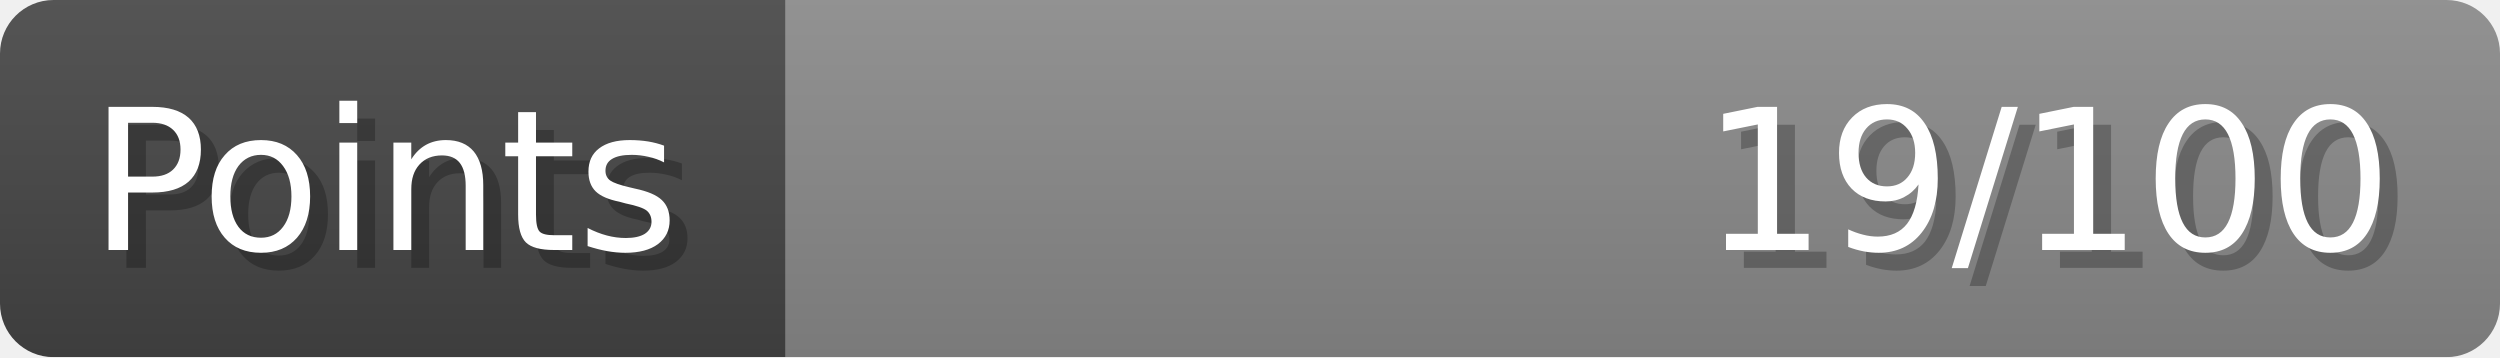
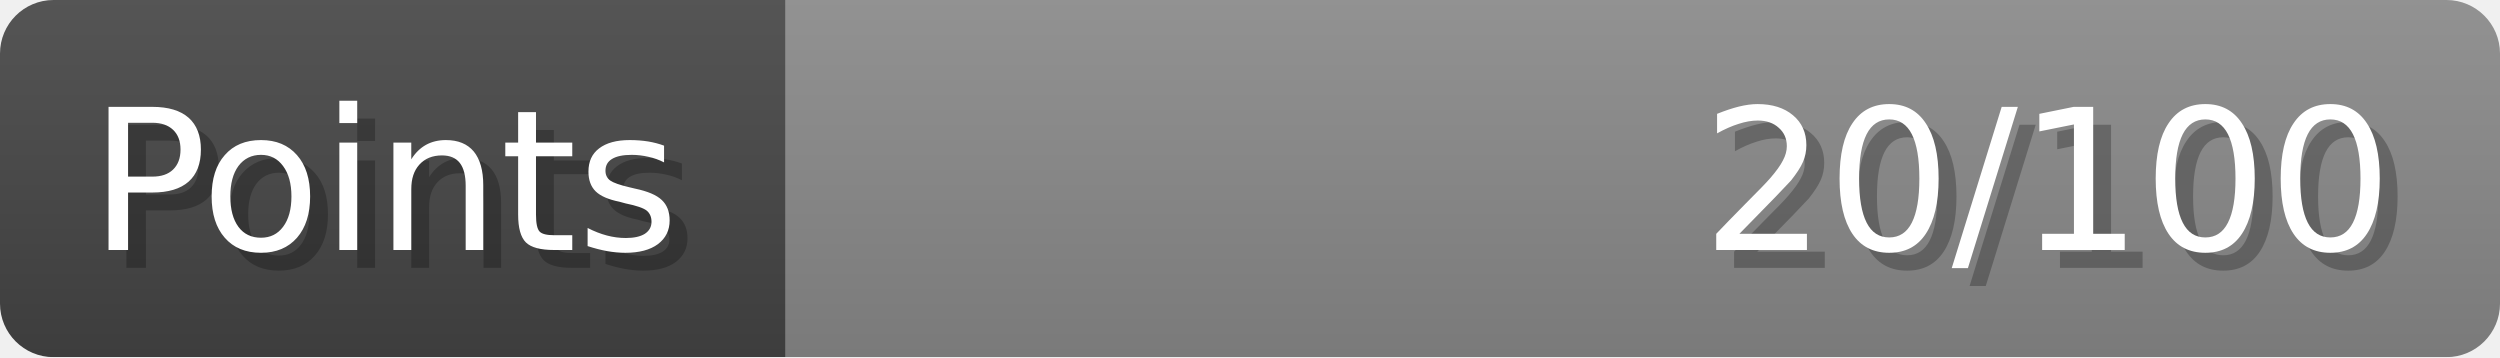
- <svg xmlns="http://www.w3.org/2000/svg" width="140px" height="20px" role="img" aria-label="Points: 19/100">
+ <svg xmlns="http://www.w3.org/2000/svg" width="140px" height="20px" role="img" aria-label="Points: 20/100">
  <linearGradient id="a" x2="0" y2="100%">
    <stop offset="0" stop-opacity=".1" stop-color="#EEE" />
    <stop offset="1" stop-opacity=".1" />
  </linearGradient>
  <mask id="m">
    <rect width="100%" height="100%" rx="3" fill="#FFF" />
  </mask>
  <g mask="url(#m)">
    <rect x="0" y="0" width="44" height="20" fill="#444" />
    <svg x="44" y="0" width="96" height="20">
      <rect width="100%" height="100%" fill="#888888" />
      <rect width="0%" height="100%" fill="#33CC11" transform="">
-         <animate attributeName="width" begin="0.5s" dur="600ms" from="0%" to="19%" repeatCount="1" fill="freeze" calcMode="spline" keyTimes="0; 1" keySplines="0.3, 0.61, 0.355, 1" />
+         <animate attributeName="width" begin="0.5s" dur="600ms" from="0%" to="20%" repeatCount="1" fill="freeze" calcMode="spline" keyTimes="0; 1" keySplines="0.3, 0.61, 0.355, 1" />
      </rect>
    </svg>
    <rect width="140" height="20" fill="url(#a)" />
  </g>
  <g aria-hidden="true" font-size="11" font-family="Verdana, DejaVu Sans, sans-serif" fill="#FFFFFF">
    <text x="6" y="15" fill="#000" opacity="0.25">Points</text>
    <text x="5" y="14">Points</text>
-     <text x="135" y="15" fill="#000" opacity="0.25" text-anchor="end">19/100</text>
-     <text x="134" y="14" text-anchor="end">19/100</text>
+     <text x="135" y="15" fill="#000" opacity="0.25" text-anchor="end">20/100</text>
+     <text x="134" y="14" text-anchor="end">20/100</text>
  </g>
</svg>
